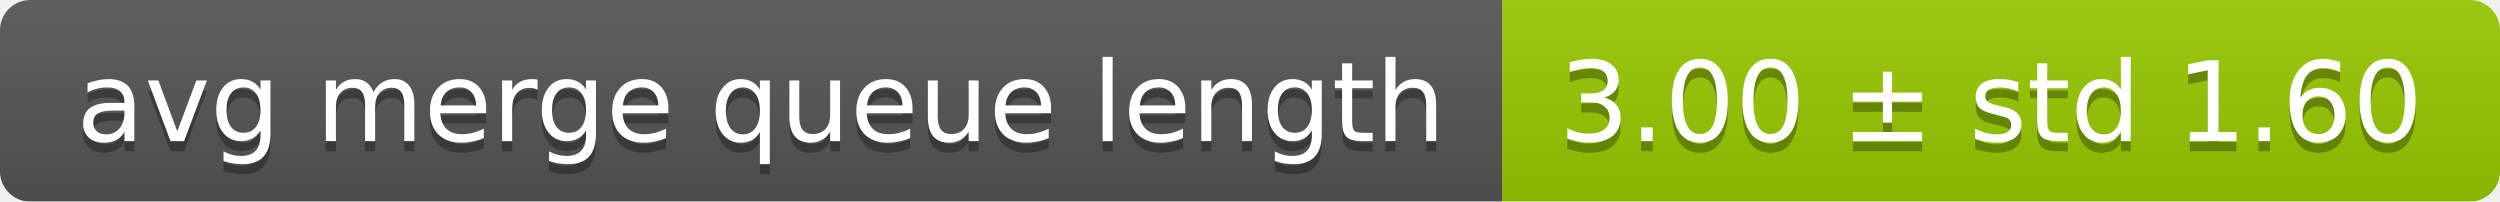
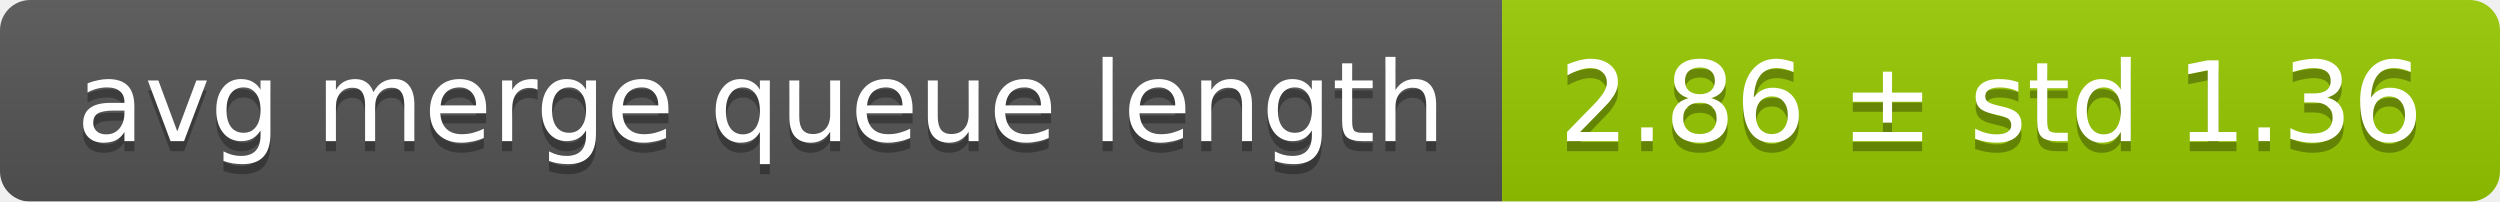
<svg xmlns="http://www.w3.org/2000/svg" width="248" height="20">
  <linearGradient id="smooth" x2="0" y2="100%">
    <stop offset="0" stop-color="#bbb" stop-opacity=".1" />
    <stop offset="1" stop-opacity=".1" />
  </linearGradient>
  <mask id="round">
    <rect width="248" height="20" rx="3" fill="#fff" />
  </mask>
  <g mask="url(#round)">
    <rect width="149" height="20" fill="#555" />
    <rect x="149" width="99" height="20" fill="#97ca00" />
    <rect width="248" height="20" fill="url(#smooth)" />
  </g>
  <g fill="#fff" text-anchor="middle" font-family="DejaVu Sans,Verdana,Geneva,sans-serif" font-size="11">
    <text x="75.5" y="15" fill="#010101" fill-opacity=".3">avg merge queue length</text>
    <text x="75.5" y="14">avg merge queue length</text>
-     <text x="197.5" y="15" fill="#010101" fill-opacity=".3">3.00 ± std 1.60</text>
-     <text x="197.5" y="14">3.00 ± std 1.60</text>
+     <text x="197.5" y="15" fill="#010101" fill-opacity=".3">2.86 ± std 1.36</text>
+     <text x="197.5" y="14">2.86 ± std 1.36</text>
  </g>
</svg>
